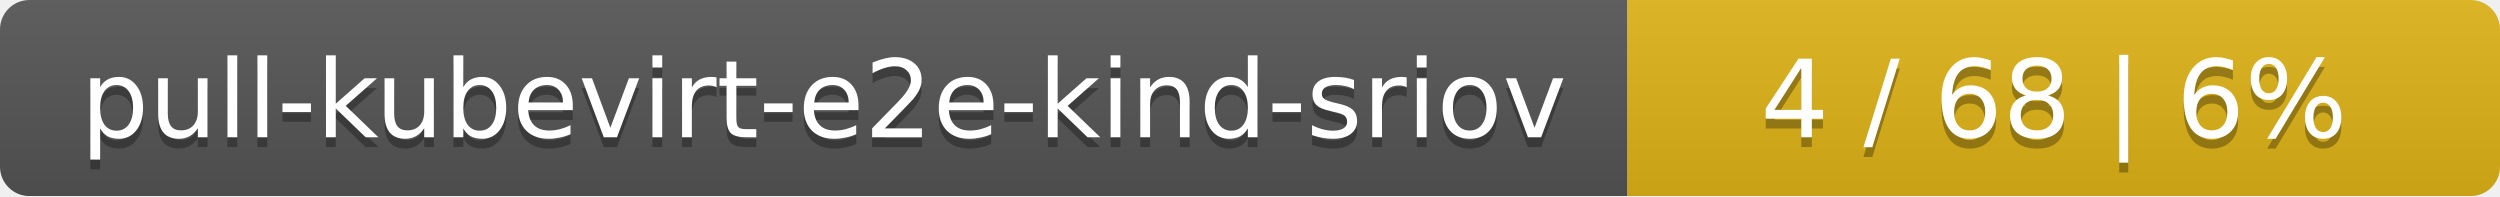
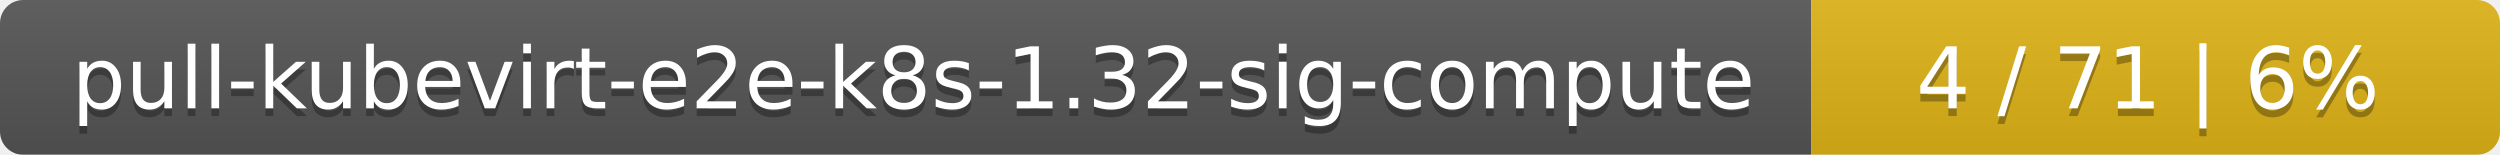
- <svg xmlns="http://www.w3.org/2000/svg" width="255" height="20">
+ <svg xmlns="http://www.w3.org/2000/svg" width="323" height="20">
  <linearGradient id="smooth" x2="0" y2="100%">
    <stop offset="0" stop-color="#bbb" stop-opacity=".1" />
    <stop offset="1" stop-opacity=".1" />
  </linearGradient>
  <mask id="round">
-     <rect width="255" height="20" rx="3" fill="#fff" />
+     <rect width="323" height="20" rx="3" fill="#fff" />
  </mask>
  <g mask="url(#round)">
-     <rect width="166" height="20" fill="#555" />
-     <rect x="166" width="89" height="20" fill="#dfb317" />
-     <rect width="255" height="20" fill="url(#smooth)" />
+     <rect width="234" height="20" fill="#555" />
+     <rect x="234" width="89" height="20" fill="#dfb317" />
+     <rect width="323" height="20" fill="url(#smooth)" />
  </g>
  <g fill="#fff" text-anchor="middle" font-family="DejaVu Sans,Verdana,Geneva,sans-serif" font-size="11">
-     <text x="84" y="15" fill="#010101" fill-opacity=".3">pull-kubevirt-e2e-kind-sriov</text>
-     <text x="84" y="14">pull-kubevirt-e2e-kind-sriov</text>
-     <text x="209.5" y="15" fill="#010101" fill-opacity=".3">4 / 68    |    6%</text>
-     <text x="209.5" y="14">4 / 68    |    6%</text>
+     <text x="118" y="15" fill="#010101" fill-opacity=".3">pull-kubevirt-e2e-k8s-1.32-sig-compute</text>
+     <text x="118" y="14">pull-kubevirt-e2e-k8s-1.32-sig-compute</text>
+     <text x="277.5" y="15" fill="#010101" fill-opacity=".3">4 / 71    |    6%</text>
+     <text x="277.5" y="14">4 / 71    |    6%</text>
  </g>
</svg>
